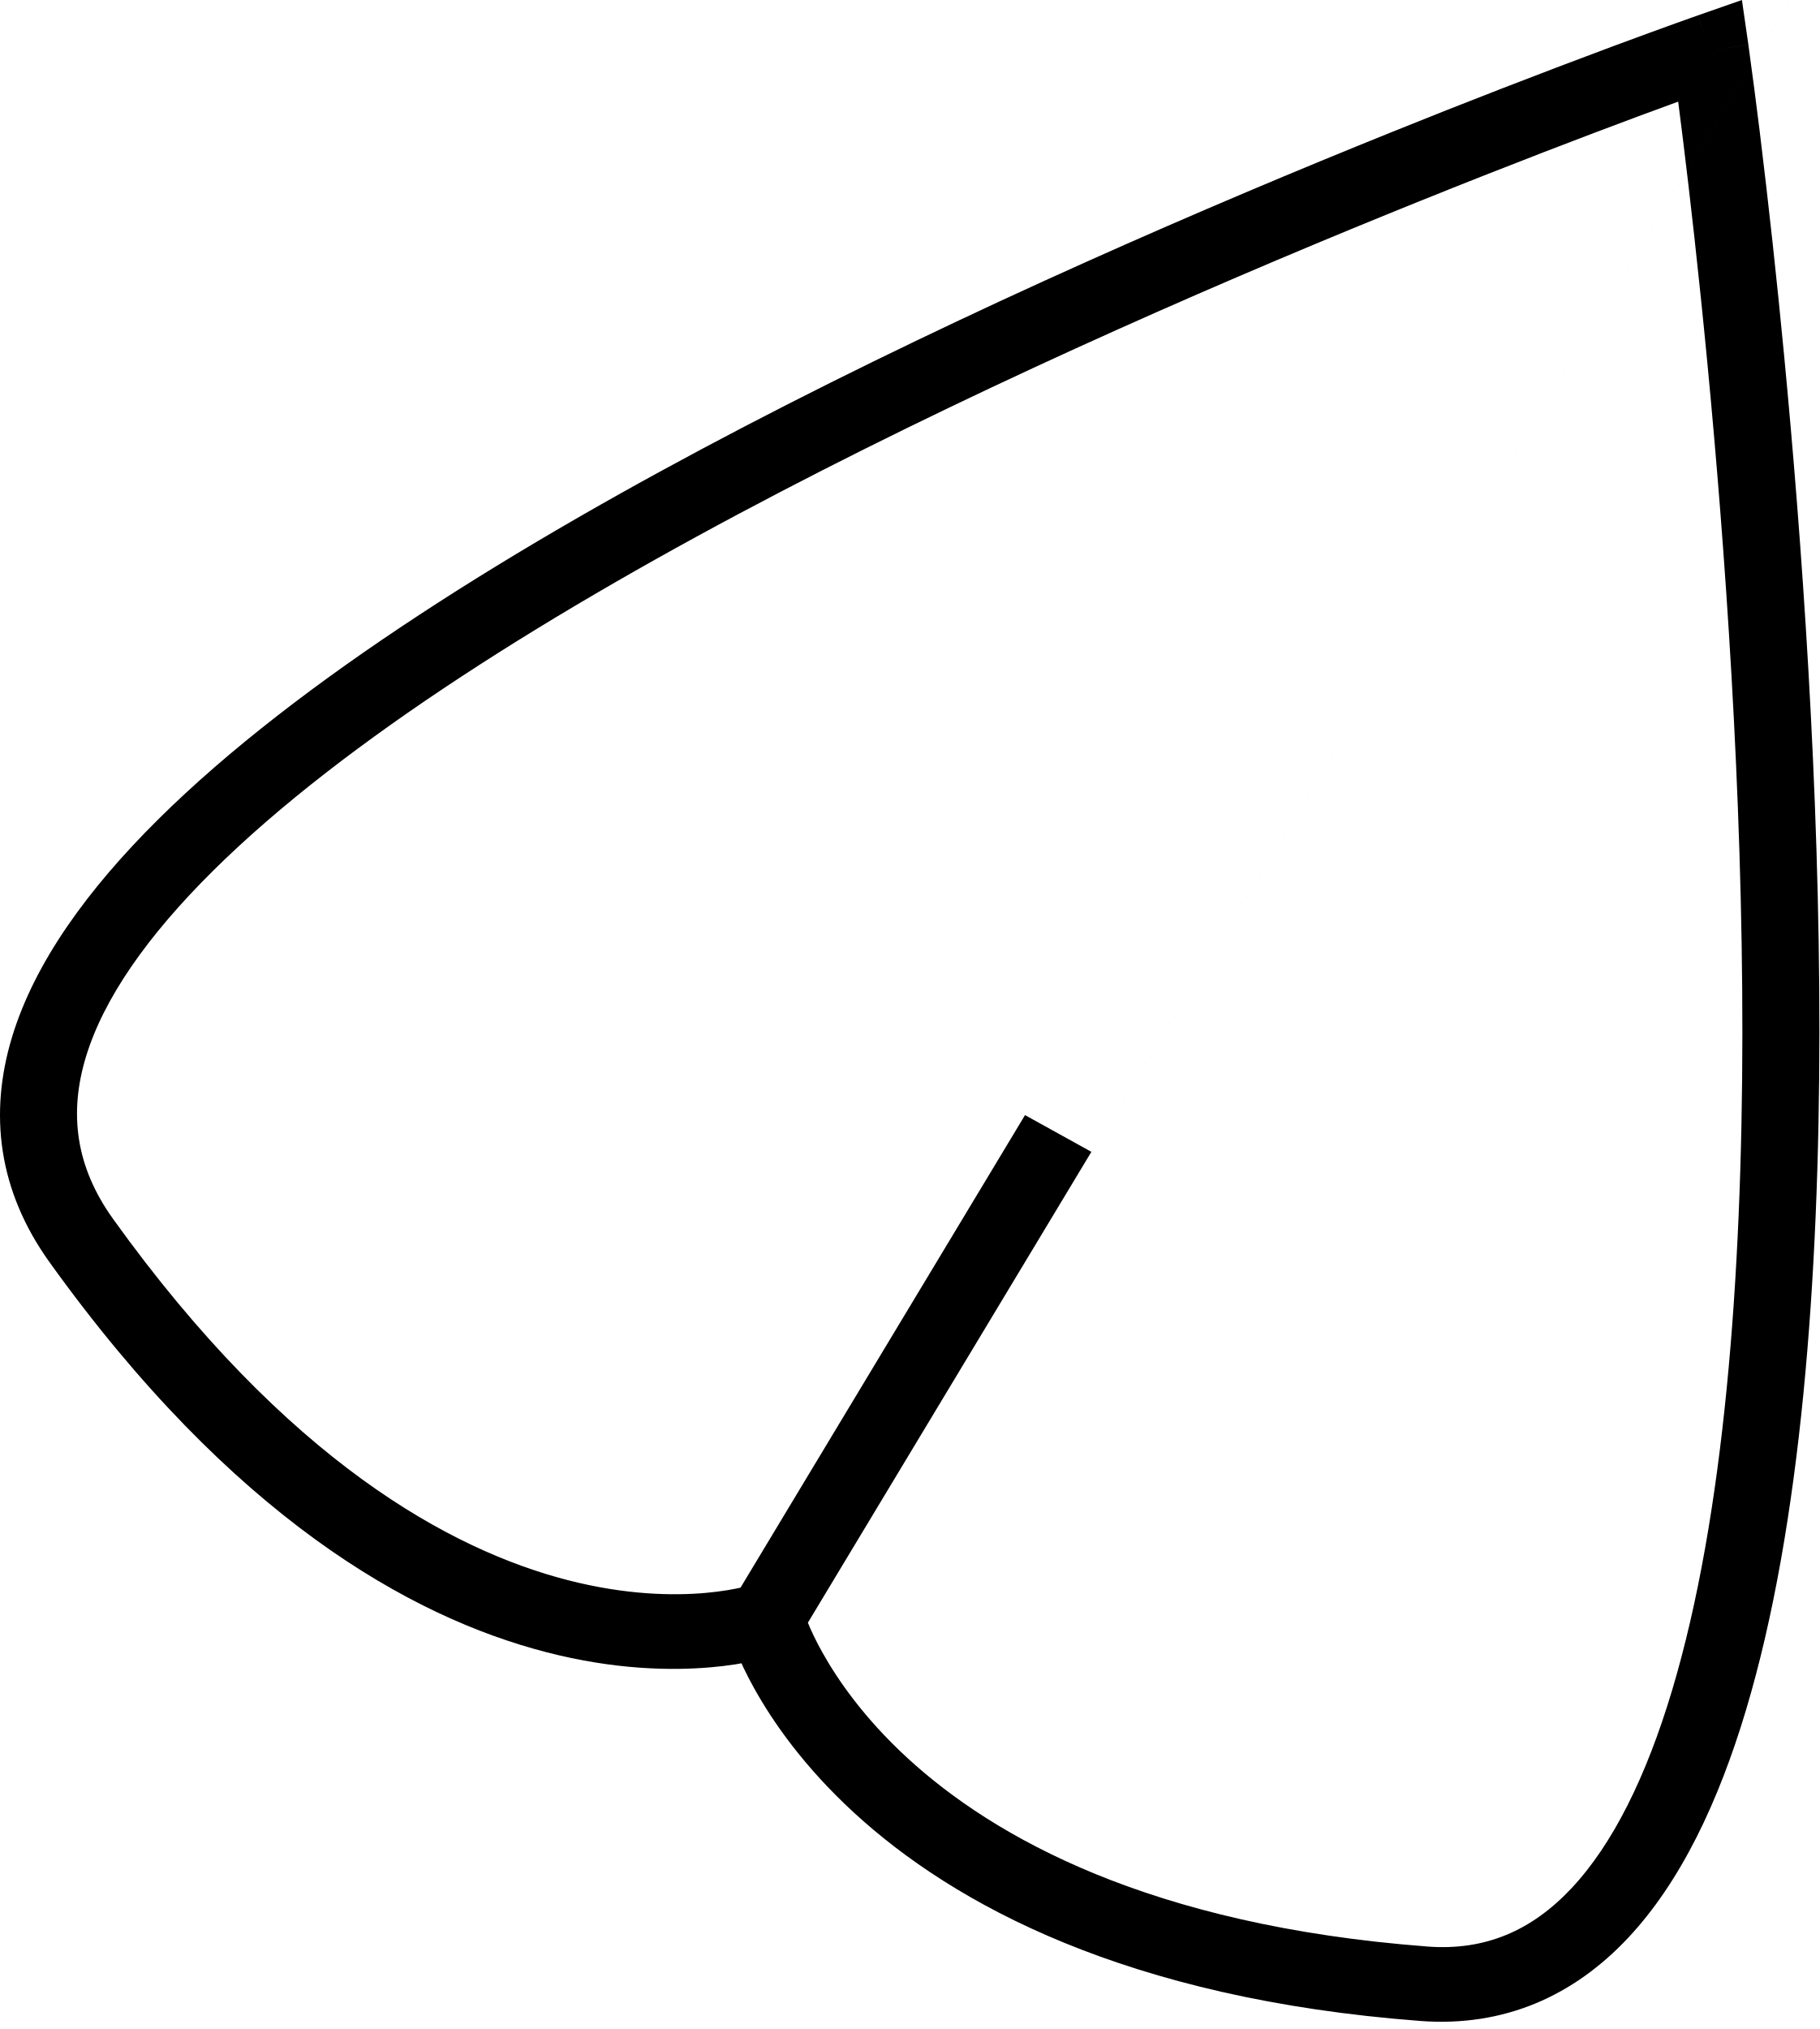
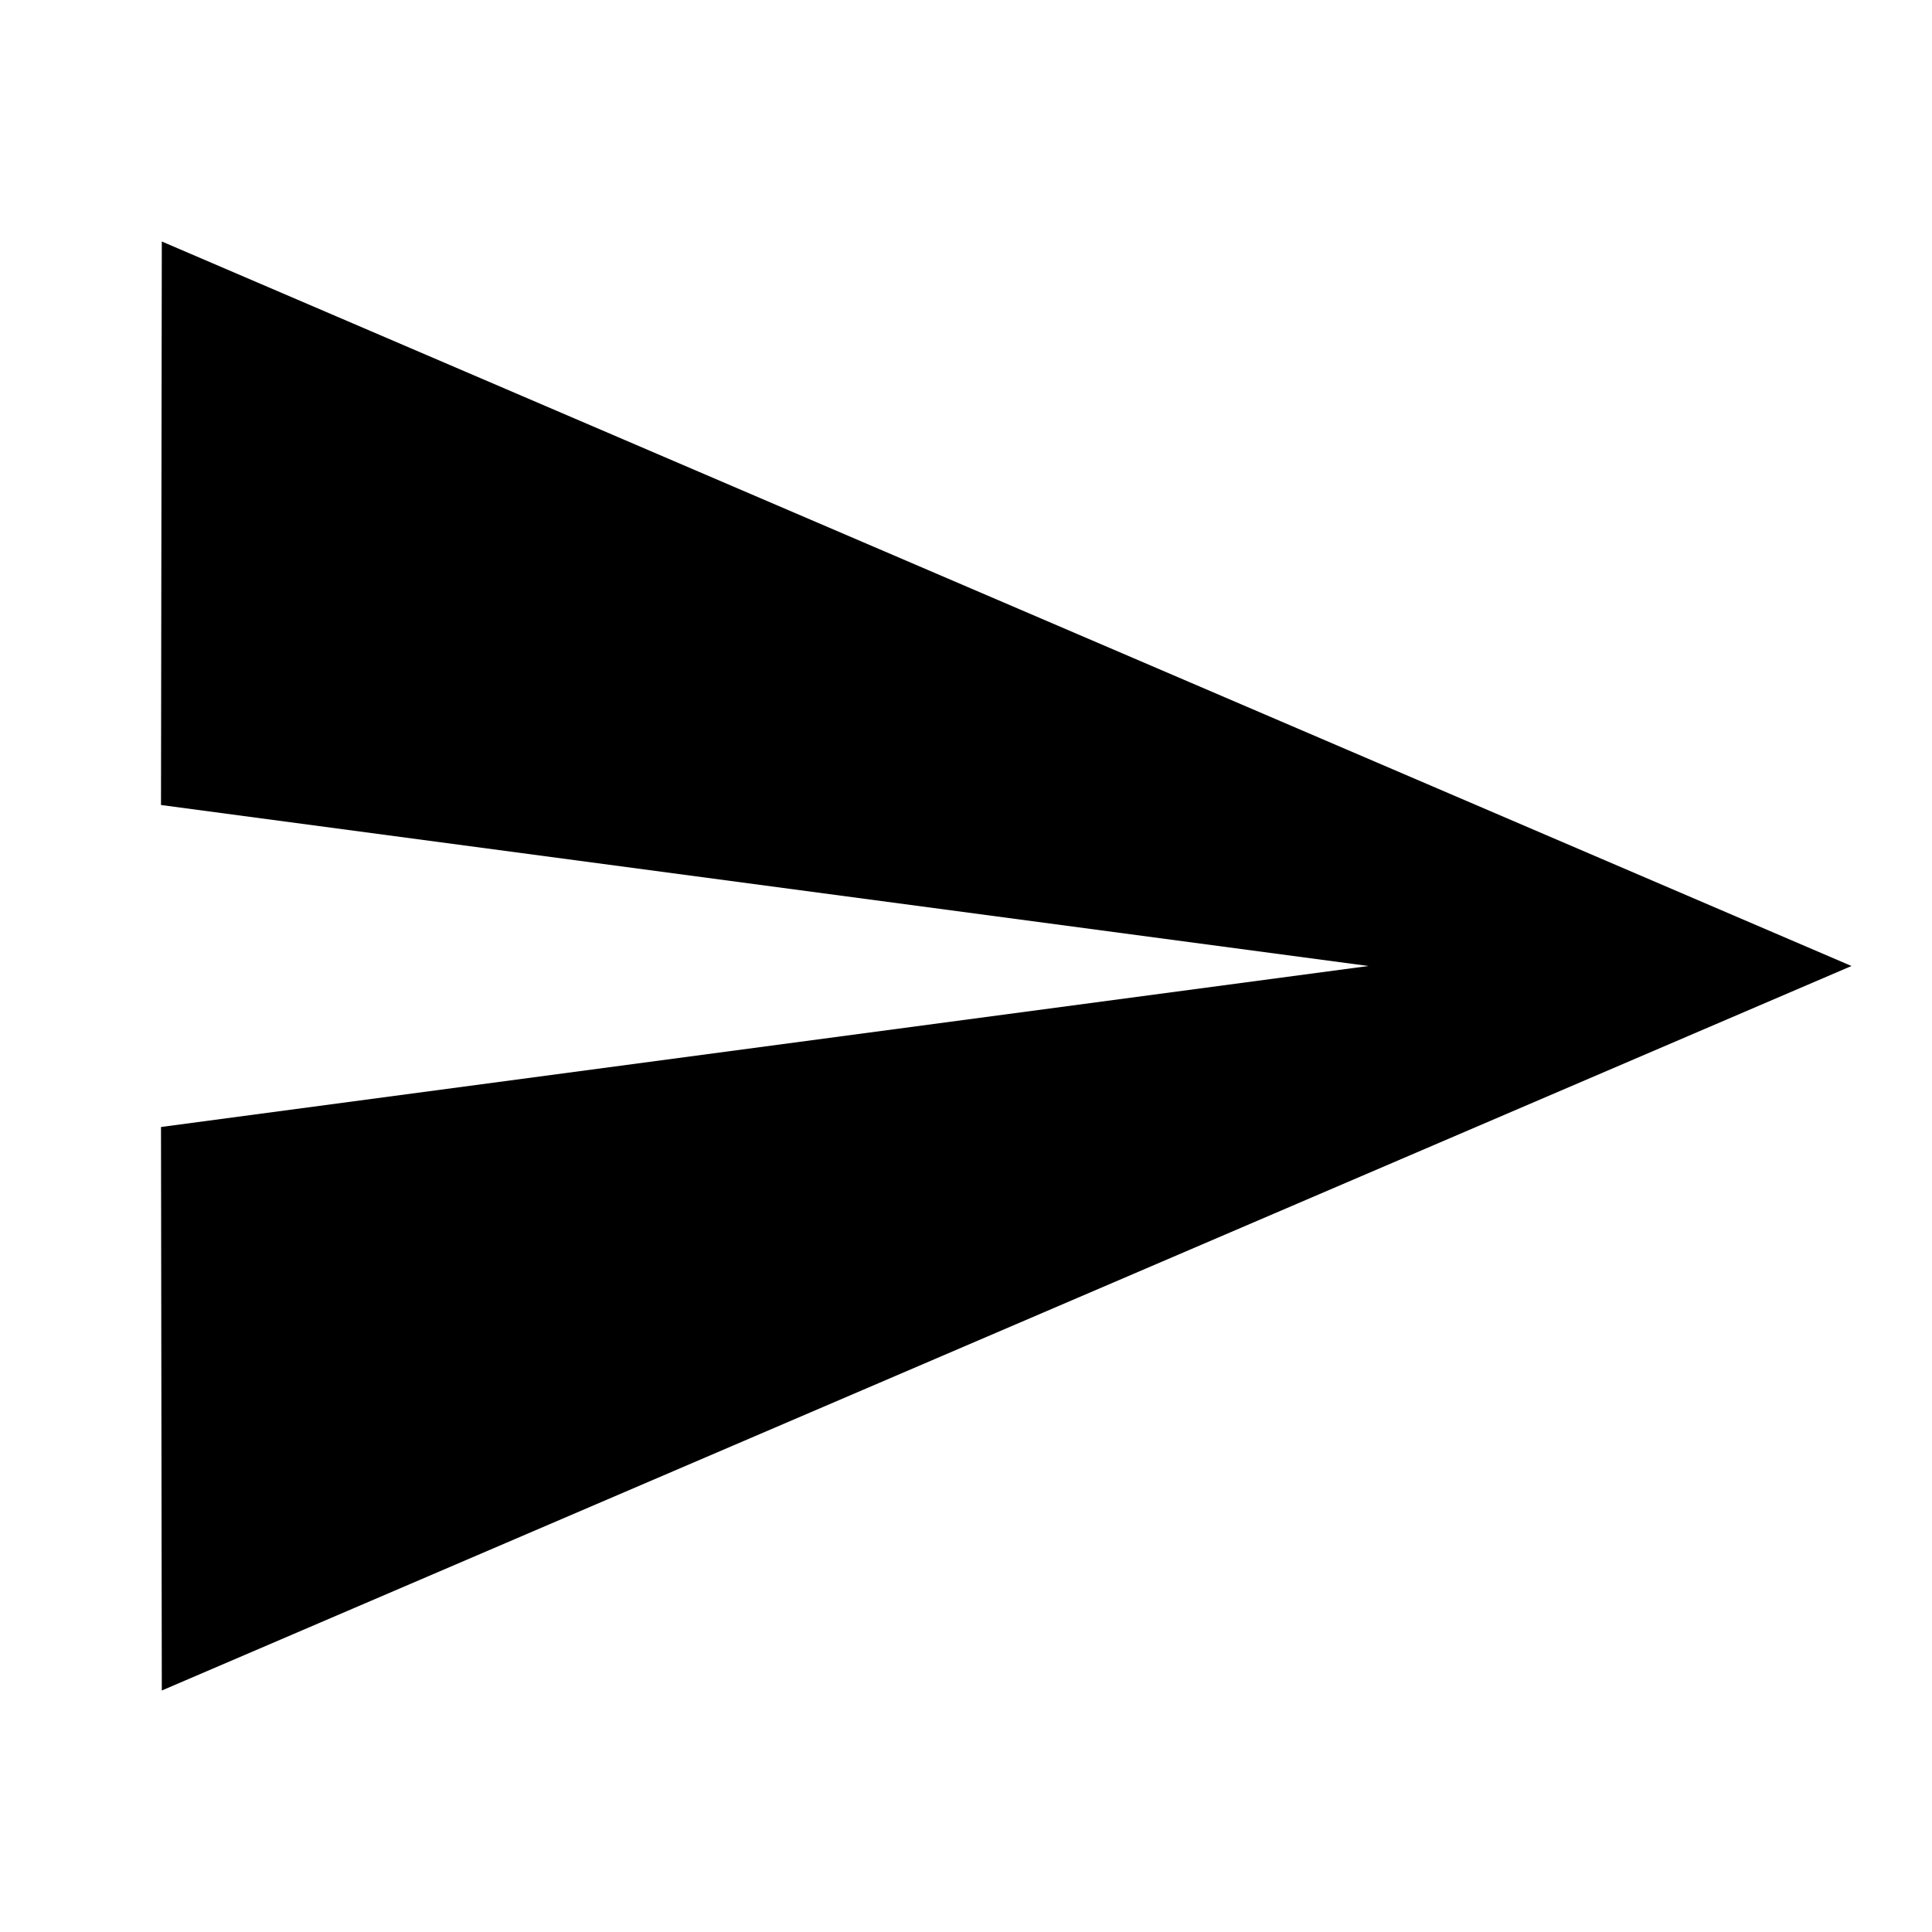
- <svg xmlns="http://www.w3.org/2000/svg" width="96" height="107" fill="none">
-   <path d="M90.21 2.664l2.013-.306L91.882 0l-2.33.814.657 1.85zM75.094 104.613l-.195 1.962c4.463.339 8.124-1.34 10.976-4.377 2.777-2.958 4.774-7.177 6.227-12.035 2.911-9.73 3.858-22.774 3.867-35.702.009-12.97-.929-25.994-1.866-35.763a444.589 444.589 0 00-1.29-11.828 315.745 315.745 0 00-.58-4.432l-.008-.059-.002-.015V2.36c0-.001 0-.002-2.013.304l-2.012.307v.003a1.932 1.932 0 01.01.068 86.018 86.018 0 01.149 1.081c.101.757.247 1.869.421 3.284.35 2.832.815 6.877 1.28 11.726.93 9.703 1.857 22.594 1.848 35.397-.009 12.844-.96 25.43-3.705 34.601-1.374 4.593-3.145 8.142-5.309 10.447-2.089 2.226-4.542 3.305-7.603 3.073l-.195 1.962zM90.21 2.664c-.657-1.85-.658-1.85-.66-1.85l-.003.002-.016.006a32.465 32.465 0 00-.287.101l-.881.315c-.77.277-1.892.685-3.313 1.213a467.089 467.089 0 00-11.658 4.522c-9.557 3.852-22.127 9.27-34.125 15.522-11.956 6.23-23.515 13.373-30.92 20.712-3.7 3.668-6.509 7.524-7.71 11.476-1.231 4.056-.732 8.107 1.976 11.881l1.675-1.143 1.674-1.144c-1.988-2.77-2.327-5.59-1.429-8.546.93-3.06 3.22-6.355 6.694-9.799 6.944-6.882 18.04-13.791 29.913-19.978 11.832-6.165 24.265-11.526 33.754-15.35 4.74-1.911 8.74-3.435 11.551-4.481a327.81 327.81 0 014.352-1.583l.054-.02a3.34 3.34 0 00.014-.004l.003-.001-.658-1.85zM4.288 65.421l-1.675 1.143C12.22 79.952 21.61 85.27 28.826 87.131c3.59.927 6.583.98 8.712.79a18.455 18.455 0 002.506-.391 12.125 12.125 0 00.91-.25l.066-.02.022-.009c.004 0 .007-.002.01-.003l.003-.001c.002 0 .004-.001-.67-1.846a115.464 115.464 0 01-.67-1.846h.002a.123.123 0 01.004-.002l.004-.001-.01.003a7.843 7.843 0 01-.55.148c-.423.098-1.076.221-1.93.298-1.703.153-4.212.121-7.297-.675-6.136-1.583-14.795-6.255-23.976-19.048L4.288 65.42zM40.385 85.4c-1.965.535-1.964.537-1.964.538l.001.004.002.008.006.02a4.11 4.11 0 00.078.252c.053.157.13.374.236.644a18.54 18.54 0 001.04 2.173c.99 1.78 2.631 4.135 5.258 6.55 5.281 4.853 14.404 9.812 29.857 10.985l.195-1.962.195-1.962c-14.64-1.112-22.873-5.759-27.423-9.94-2.288-2.103-3.682-4.123-4.498-5.588a14.757 14.757 0 01-.828-1.724 8.175 8.175 0 01-.19-.531l-.003-.013v.002l.001.004v.002c.001.002.002.003-1.963.538zm0 0l1.75.969v-.001l.001-.001v-.001l.001-.001v-.001l.002-.002v-.001l.001-.002.001-.001.002-.002v-.002l.002-.003.002-.002.001-.002.002-.003.001-.003.002-.003.002-.003.002-.003.002-.004a.07.07 0 01.002-.003l.003-.004.002-.004a.09.09 0 01.003-.004l.002-.005.003-.004.002-.005.003-.004.003-.005.003-.005.003-.005.004-.006c0-.002.002-.003.003-.005l.003-.006a.448.448 0 01.008-.012l.003-.006.004-.006.004-.007.004-.006.004-.007.004-.007.005-.007.004-.008.004-.007a.312.312 0 01.005-.008l.005-.008a.549.549 0 00.01-.016l.004-.008.005-.008.006-.009a.405.405 0 01.005-.009l.005-.009.006-.009.005-.009.006-.01.006-.009.006-.01.006-.01.006-.01.006-.01.006-.01.007-.011.006-.01.007-.012.006-.011a.67.67 0 01.007-.011l.007-.012.007-.011a.738.738 0 01.007-.012l.007-.012.008-.012.007-.013.008-.012.007-.013.008-.012.008-.013.008-.014.008-.013a.973.973 0 01.024-.041l.009-.014.008-.014a1.092 1.092 0 01.018-.03l.009-.014.009-.015.009-.015.009-.015a.903.903 0 01.028-.047l.01-.016.01-.016.01-.016.01-.017.01-.016.01-.017.01-.017.01-.017.01-.018.011-.017.01-.018.011-.018.011-.018a1.773 1.773 0 01.023-.037l.01-.018.012-.02.011-.018.012-.02.012-.019.011-.02.012-.019.012-.02.012-.02.013-.02.012-.02.012-.021a2.29 2.29 0 01.025-.042l.013-.021.013-.021.013-.022.013-.022.013-.022.014-.022.013-.022.014-.023.013-.022.014-.023.014-.023.014-.023.014-.024.014-.023.014-.024.015-.024.014-.024.015-.025.015-.024.015-.025.015-.025.015-.025.015-.025.015-.026.016-.025.015-.026.016-.026.016-.026.016-.027.016-.026.016-.027.016-.027.017-.027.016-.028.017-.027c.005-.01.01-.019.017-.028l.016-.028.017-.028.017-.029.018-.028.017-.029.017-.029.018-.029.018-.03.017-.029.018-.03.018-.03.018-.03.018-.03.019-.03.018-.031.019-.031.019-.031.019-.031.019-.032.019-.031.019-.032.02-.032.019-.033.02-.032.019-.033.02-.033.02-.033.02-.033.02-.034.02-.033a5.06 5.06 0 00.02-.034l.021-.034a6.225 6.225 0 01.062-.104l.021-.035.021-.035.022-.035a16.837 16.837 0 01.086-.143l.022-.037.022-.036.022-.037.022-.037.023-.037.022-.037.023-.038.022-.038.023-.038.023-.038.023-.038.024-.039.023-.038.023-.04.024-.039.024-.04.024-.039.024-.04.024-.04.024-.04.024-.04.025-.041.024-.04.025-.042.025-.041.025-.042.025-.041.025-.042.026-.043.025-.042.026-.043.026-.042.026-.043.026-.043.026-.044.026-.043.027-.044.026-.044.027-.045.026-.044.027-.045.027-.045.028-.045.027-.045.027-.046.028-.046.028-.046.027-.046c.01-.015.02-.03.028-.046l.029-.047.028-.047.028-.047.029-.047.028-.048.029-.047.029-.048.029-.049.029-.048.03-.049.029-.048.03-.05.029-.049.03-.05.03-.049.03-.05.03-.05.03-.05.03-.051.031-.05.031-.052.03-.051.032-.052.031-.051a23.826 23.826 0 00.063-.104l.031-.053.032-.052.032-.053.032-.053.032-.054.032-.053.032-.054.033-.054.032-.054.033-.054.033-.055.033-.055.033-.055.034-.055c.01-.019.022-.037.033-.056l.034-.056.033-.056.034-.056.034-.056.035-.057c.01-.019.022-.038.034-.057l.034-.057.035-.057.034-.058.035-.058.035-.058.035-.058.036-.059.035-.058.035-.06.036-.059.036-.06.036-.059.036-.06.036-.06.037-.06.036-.06.037-.062.036-.06.037-.062.038-.062.037-.061.037-.063.038-.062.037-.062.038-.063.038-.063.038-.063.038-.064.038-.063.039-.064.039-.064.038-.065.04-.064a22.3 22.3 0 01.038-.065l.04-.065.039-.066.04-.065a57.963 57.963 0 01.079-.132l.04-.066.04-.067.04-.067.04-.067.04-.067.042-.067.04-.068.041-.068.041-.068.042-.069.041-.069.041-.069.042-.069.042-.07.042-.069.042-.07.042-.07.043-.07.042-.071a16.636 16.636 0 00.086-.142l.043-.071.043-.072.043-.072.044-.072.043-.072a17.477 17.477 0 00.088-.146l.044-.073.044-.073.044-.074a48.107 48.107 0 00.134-.222l.045-.075.045-.075.046-.075a50.08 50.08 0 00.09-.15l.046-.077.046-.076.046-.076.046-.077.046-.076.047-.078.046-.077.047-.077.047-.078.047-.079.047-.078.047-.078.048-.08.048-.078.047-.08.048-.08.048-.08a217290179945.568 217290179945.568 0 01.097-.16l.049-.08.048-.081.05-.082c.015-.027.032-.054.048-.08l.05-.083.049-.081.05-.083.049-.082.05-.083.05-.083.05-.083.05-.083.05-.084.051-.084.05-.084.052-.085.05-.085.052-.085.051-.085.052-.085.051-.086.052-.086.052-.087.052-.086.053-.087.052-.087c.017-.03.035-.058.053-.087l.052-.088.053-.088.053-.088.054-.088.053-.09.054-.088.053-.09.054-.089a35.424 35.424 0 00.108-.18l.055-.09.054-.09.055-.09.055-.092.055-.091.055-.092.055-.092.056-.092.055-.092.056-.093.056-.093.056-.093.056-.093.057-.094.056-.094c.02-.031.038-.063.057-.094l.057-.095c.02-.031.038-.063.057-.095.02-.031.038-.063.057-.095l.058-.095.058-.096.057-.096c.02-.031.039-.063.058-.096l.058-.096.058-.097.059-.097.058-.097a50.394 50.394 0 01.118-.195l.059-.098.06-.098.059-.099.059-.099.06-.099.06-.1.06-.1.06-.099.06-.1.06-.1a33.624 33.624 0 00.183-.304l.061-.101.062-.102.061-.103.062-.102.062-.103.062-.103.062-.103.062-.103.063-.104c.02-.035.042-.07.063-.104l.062-.105.063-.104.064-.105.063-.105.063-.106.064-.106.064-.106.064-.106.064-.106.065-.107.064-.108.065-.107.065-.108.065-.108.065-.108.065-.109.066-.108.066-.11.066-.109.066-.11a106.517 106.517 0 00.199-.33l.067-.111a108.68 108.68 0 00.134-.223l-1.75-.968-1.75-.969-.067.111-.067.112-.067.11-.066.111-.067.11-.066.11-.066.11-.066.11-.066.108-.065.11-.066.108-.065.108-.065.108-.065.108-.065.107a101.2 101.2 0 01-.064.107l-.065.107c-.02.036-.042.072-.064.107l-.064.106-.064.106c-.02.036-.042.07-.063.106l-.064.105c-.02.036-.042.07-.063.106a97.08 97.08 0 01-.252.418l-.062.104-.063.103-.062.103-.062.103-.062.103-.061.102-.062.103-.061.102-.061.101-.061.101-.061.101-.061.101-.06.1-.06.1-.061.1-.06.1-.06.1-.06.099-.06.099-.059.099-.059.098-.059.098-.059.098-.058.097-.059.097-.058.097-.058.097-.059.096-.057.096-.058.096-.058.096-.057.095-.057.095-.058.095-.056.095c-.02.031-.038.063-.057.094-.02.031-.038.063-.057.094a77.31 77.31 0 01-.112.187l-.057.093-.056.093-.055.093-.056.092-.055.092-.056.092-.055.092a111.193 111.193 0 00-.164.273l-.055.09-.054.09-.054.09-.054.09-.054.09-.054.089-.054.089-.053.088-.053.089-.053.088-.053.088-.053.088-.053.087-.052.087-.052.087-.053.086-.052.087-.051.086-.052.085-.052.086-.05.085-.052.085-.051.085-.051.085-.05.084-.051.084-.05.084-.05.083a18.35 18.35 0 00-.051.083l-.05.083-.05.083-.05.082-.049.082-.05.082a25.32 25.32 0 00-.048.082l-.05.081-.048.082-.049.08-.049.081a34.264 34.264 0 00-.096.16l-.048.08-.048.08-.048.08-.048.079-.047.078a27.19 27.19 0 01-.048.079l-.047.078-.047.079a32.17 32.17 0 00-.047.077l-.046.078-.047.077-.046.077-.047.077-.046.077-.046.076-.046.076-.045.076-.046.076-.045.075-.045.075-.046.075-.044.075-.045.074-.045.074-.044.074-.045.074-.044.073-.044.073-.044.073-.043.072-.044.073-.044.072-.043.072-.043.072-.043.07-.043.072-.042.07-.043.072-.042.07-.043.07-.042.07-.042.07-.042.07-.041.068-.042.07-.041.068-.041.069-.041.068-.041.068-.041.067-.04.068-.041.067-.04.067-.04.067c-.014.022-.028.044-.04.066l-.04.067-.04.066-.04.066-.04.065-.04.066-.038.065-.04.064-.038.065-.039.065-.039.064-.038.064-.038.063-.039.064-.038.063-.038.063-.038.063-.037.062-.038.062-.037.062-.037.062-.037.062-.037.061-.037.061-.037.061-.036.06-.037.061-.036.06-.036.06-.036.06-.035.06-.036.058-.036.06-.035.058-.035.059a9.01 9.01 0 00-.035.058l-.035.058-.035.058-.035.058-.034.057-.035.057-.034.057-.034.057-.034.056-.034.056-.034.056-.034.056c-.01.019-.022.037-.033.056a11.6 11.6 0 00-.033.055l-.033.055-.033.055-.033.055-.033.054a25.855 25.855 0 01-.065.108l-.033.054-.032.053-.032.054-.032.053-.032.053-.031.052-.032.053-.031.052-.032.052-.03.051-.032.052-.03.051-.031.051-.031.05-.03.051-.03.05-.031.051-.03.05-.03.05-.03.05-.03.048-.029.05-.03.048-.029.049-.029.048-.029.048-.029.049-.029.047-.028.048-.029.047-.028.047-.028.047-.028.047-.028.046-.028.046-.028.046-.027.046a18.303 18.303 0 01-.055.09l-.027.046-.027.045a10.588 10.588 0 00-.054.09l-.027.043-.026.044-.027.044-.026.044-.026.043a8.21 8.21 0 01-.052.087l-.026.042a9.606 9.606 0 00-.076.128l-.026.041-.025.042-.025.042-.025.04-.024.042-.025.04-.024.042-.025.04-.024.04a21.35 21.35 0 00-.072.12l-.024.04-.023.038a8.068 8.068 0 00-.024.04l-.023.038a7.888 7.888 0 00-.023.039l-.023.038-.023.038-.023.038-.023.038-.023.038-.022.037a7.337 7.337 0 00-.023.037l-.022.037-.022.037-.022.036-.022.037-.021.036-.022.036-.022.035-.021.036-.021.035-.021.035-.021.035-.021.035-.021.034-.02.035a15.452 15.452 0 00-.042.068l-.02.033-.02.034-.02.033a14.548 14.548 0 00-.06.099l-.02.032-.018.032-.02.032-.02.032c-.005.011-.012.021-.018.032l-.02.032-.018.03-.019.032-.018.03-.019.032-.018.03a4.04 4.04 0 01-.018.03l-.019.03-.018.03-.017.03-.018.03-.018.029-.017.03-.018.028a11.003 11.003 0 00-.034.057l-.017.029a7 7 0 01-.017.028l-.017.028-.017.028-.016.027a2.848 2.848 0 00-.033.055l-.017.027-.016.026-.016.027-.016.027-.016.026-.015.026-.016.026-.015.025a5.68 5.68 0 01-.016.026l-.015.025-.015.025-.015.025-.015.025-.015.024-.014.025-.015.024-.014.024-.015.024-.014.023-.014.024-.014.023-.014.023-.013.023-.014.022-.014.023-.013.022-.013.022-.014.022-.013.022-.013.021-.012.022-.013.02-.013.022-.012.02-.013.021-.012.02a5.467 5.467 0 00-.024.041l-.012.02-.012.02-.012.02-.012.019-.011.019a4.869 4.869 0 00-.012.019l-.011.018-.011.02c-.004.005-.008.011-.011.018l-.011.018-.011.018-.011.018-.01.018-.011.017-.01.017-.011.018-.01.017-.01.017-.01.016-.01.017-.01.016-.01.016-.01.016-.009.016-.01.015c-.002.006-.006.01-.009.016l-.009.015-.009.015a.732.732 0 00-.009.015l-.009.015-.009.014-.008.015-.009.014-.008.014-.009.014-.008.013-.008.014-.008.013-.008.014-.008.012-.007.013a.843.843 0 00-.008.013l-.008.012a.802.802 0 01-.007.013l-.007.012-.008.012-.007.012-.007.011-.007.012-.006.01a.414.414 0 01-.014.023l-.006.01-.006.011a.951.951 0 01-.007.01l-.006.011-.006.01-.006.01-.006.01-.006.01-.005.009-.006.01-.005.008-.006.01-.005.008-.005.009a.188.188 0 00-.005.008l-.005.008-.005.009-.005.007-.005.008-.004.008-.005.007-.004.008-.005.007a.432.432 0 01-.004.007l-.004.007-.004.006-.004.007c0 .002-.002.004-.004.006l-.003.006a.159.159 0 01-.007.012.171.171 0 00-.004.006c0 .002-.002.003-.003.005a.093.093 0 01-.003.006l-.003.005-.003.005-.003.005-.003.004a.11.11 0 00-.006.01l-.002.004-.003.004-.002.004-.002.003-.002.004-.003.004-.001.003-.002.003a.024.024 0 00-.002.003l-.002.003-.002.002-.001.003a.051.051 0 01-.003.005l-.001.002-.001.001-.001.002-.001.002-.001.001v.002h-.002v.002l-.001.001v.001l1.749.969z" fill="currentColor" />
+ <svg xmlns="http://www.w3.org/2000/svg" width="24" height="24" viewBox="0 0 24 24" fill="none">
+   <path d="M2.01 21L23 12 2.01 3 2 10l15 2-15 2 .01 7z" fill="currentColor" />
</svg>
